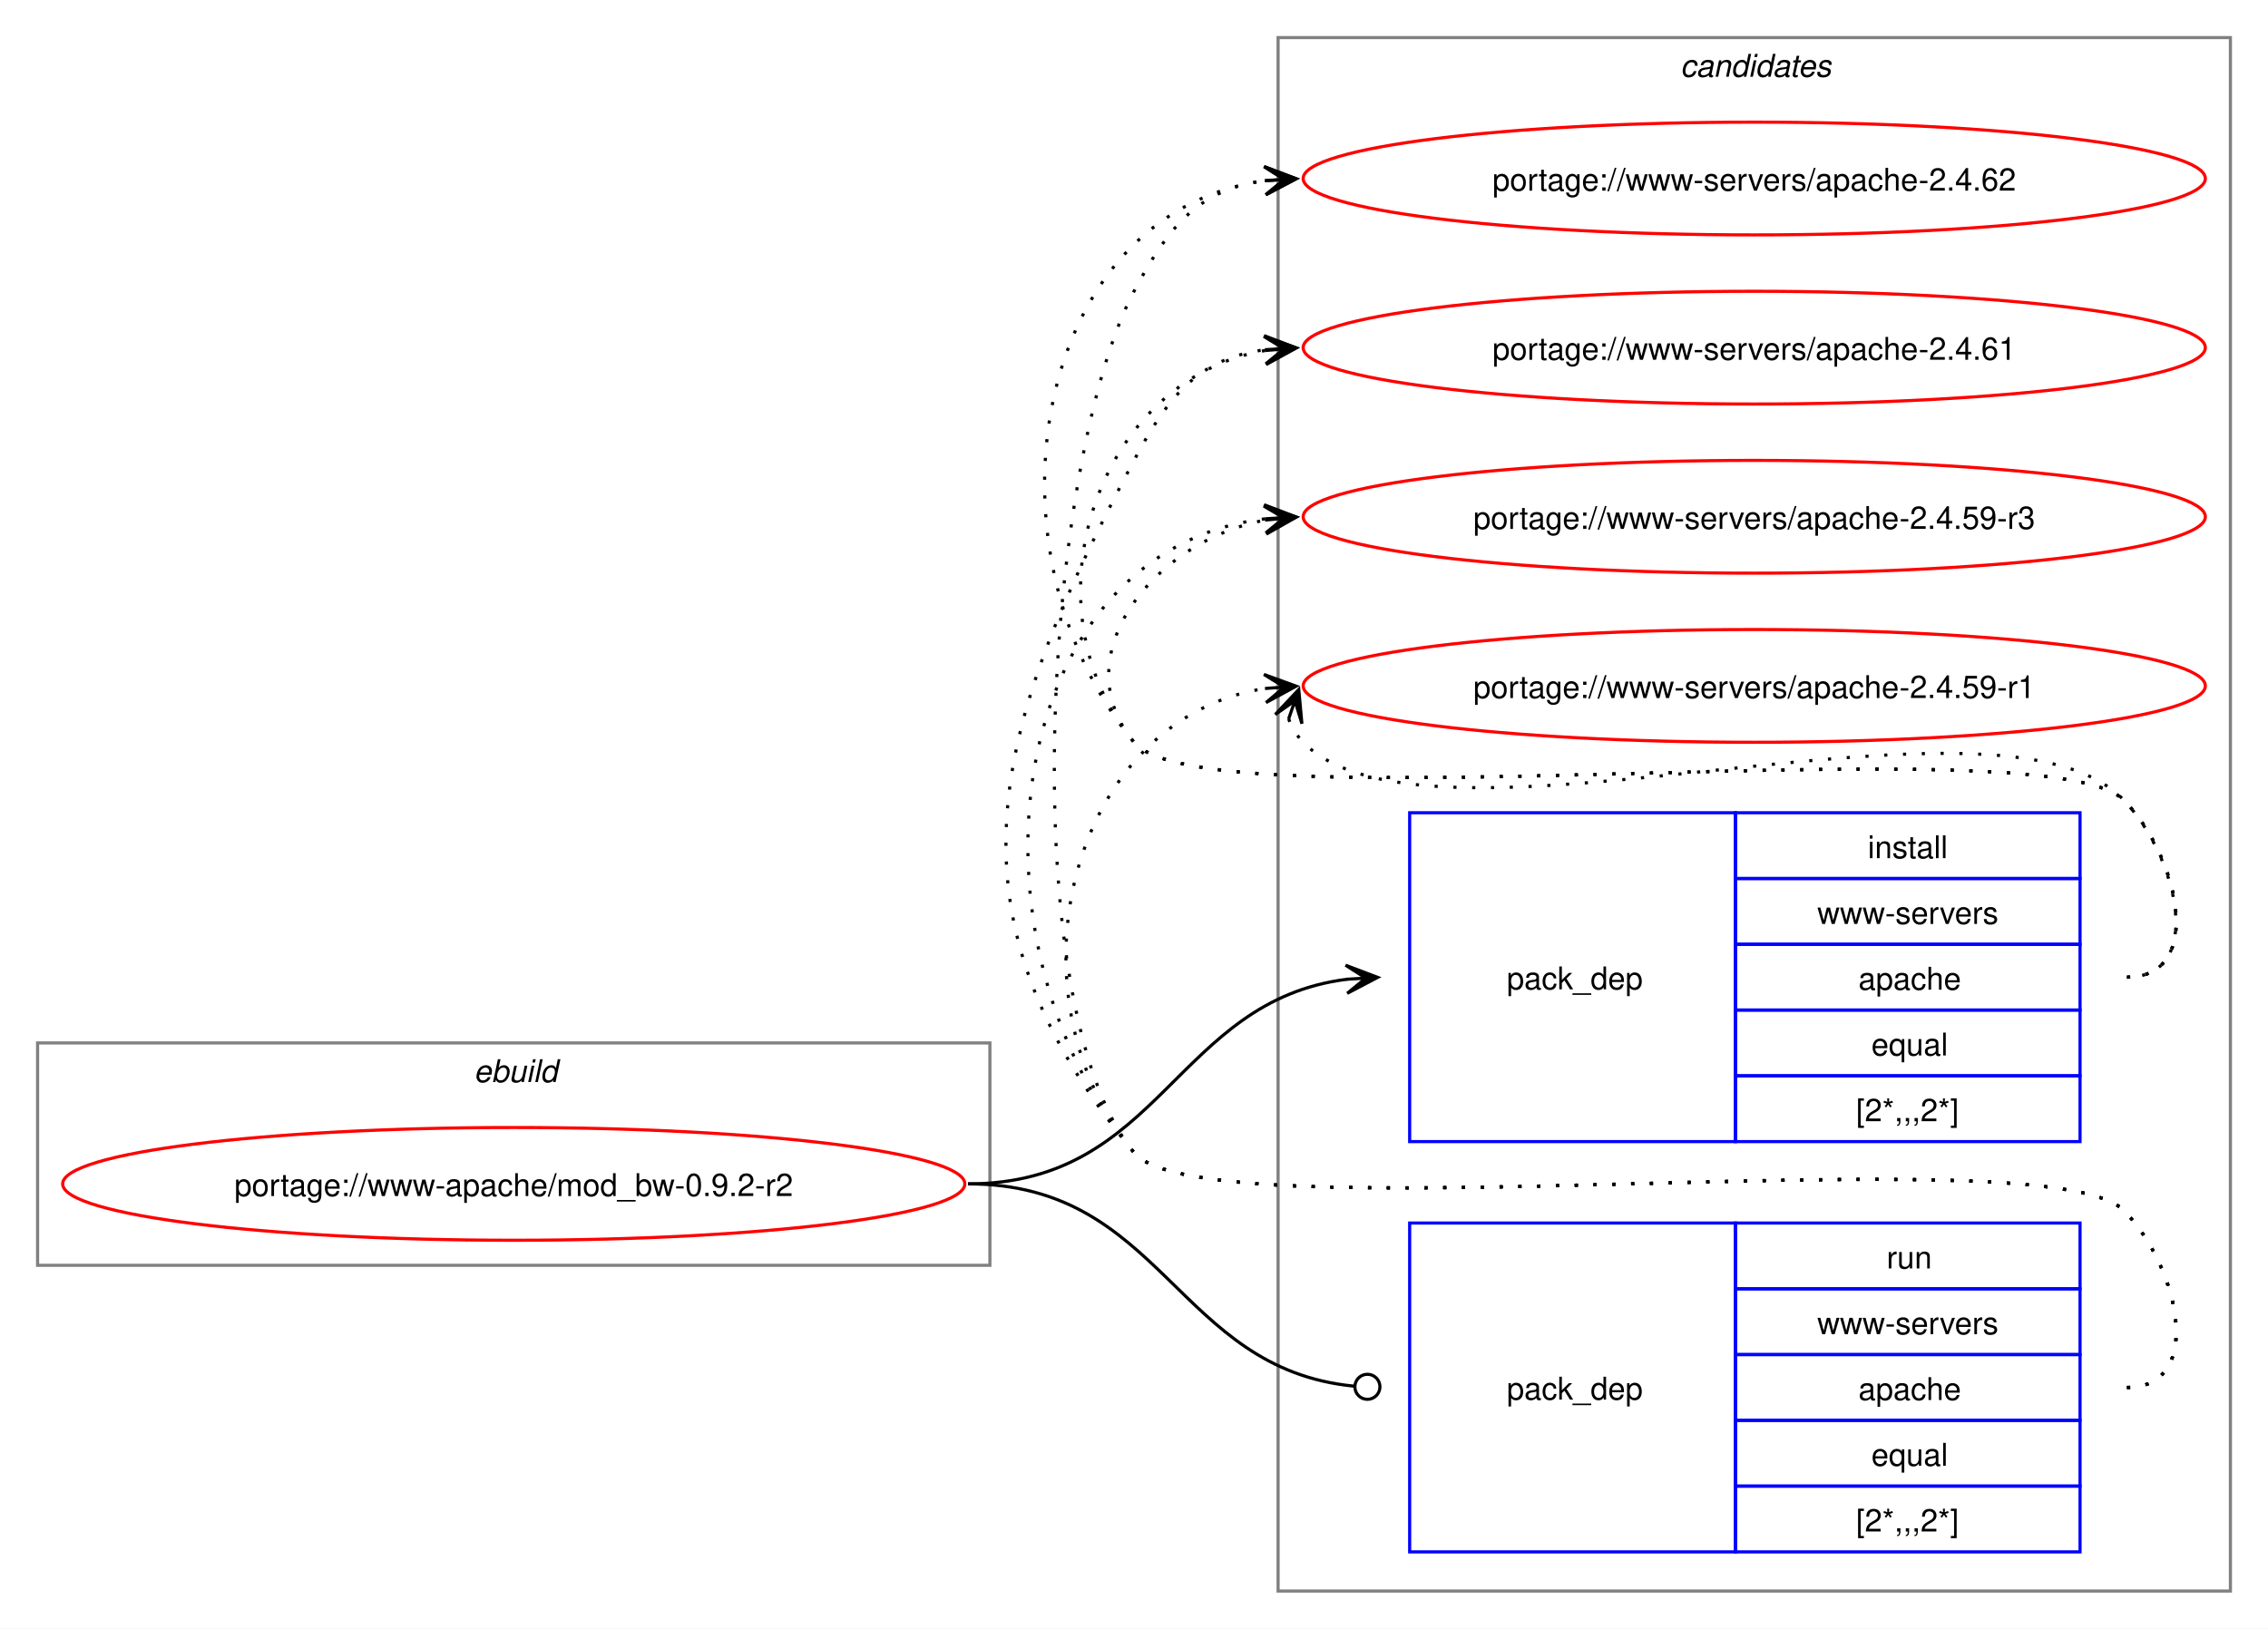
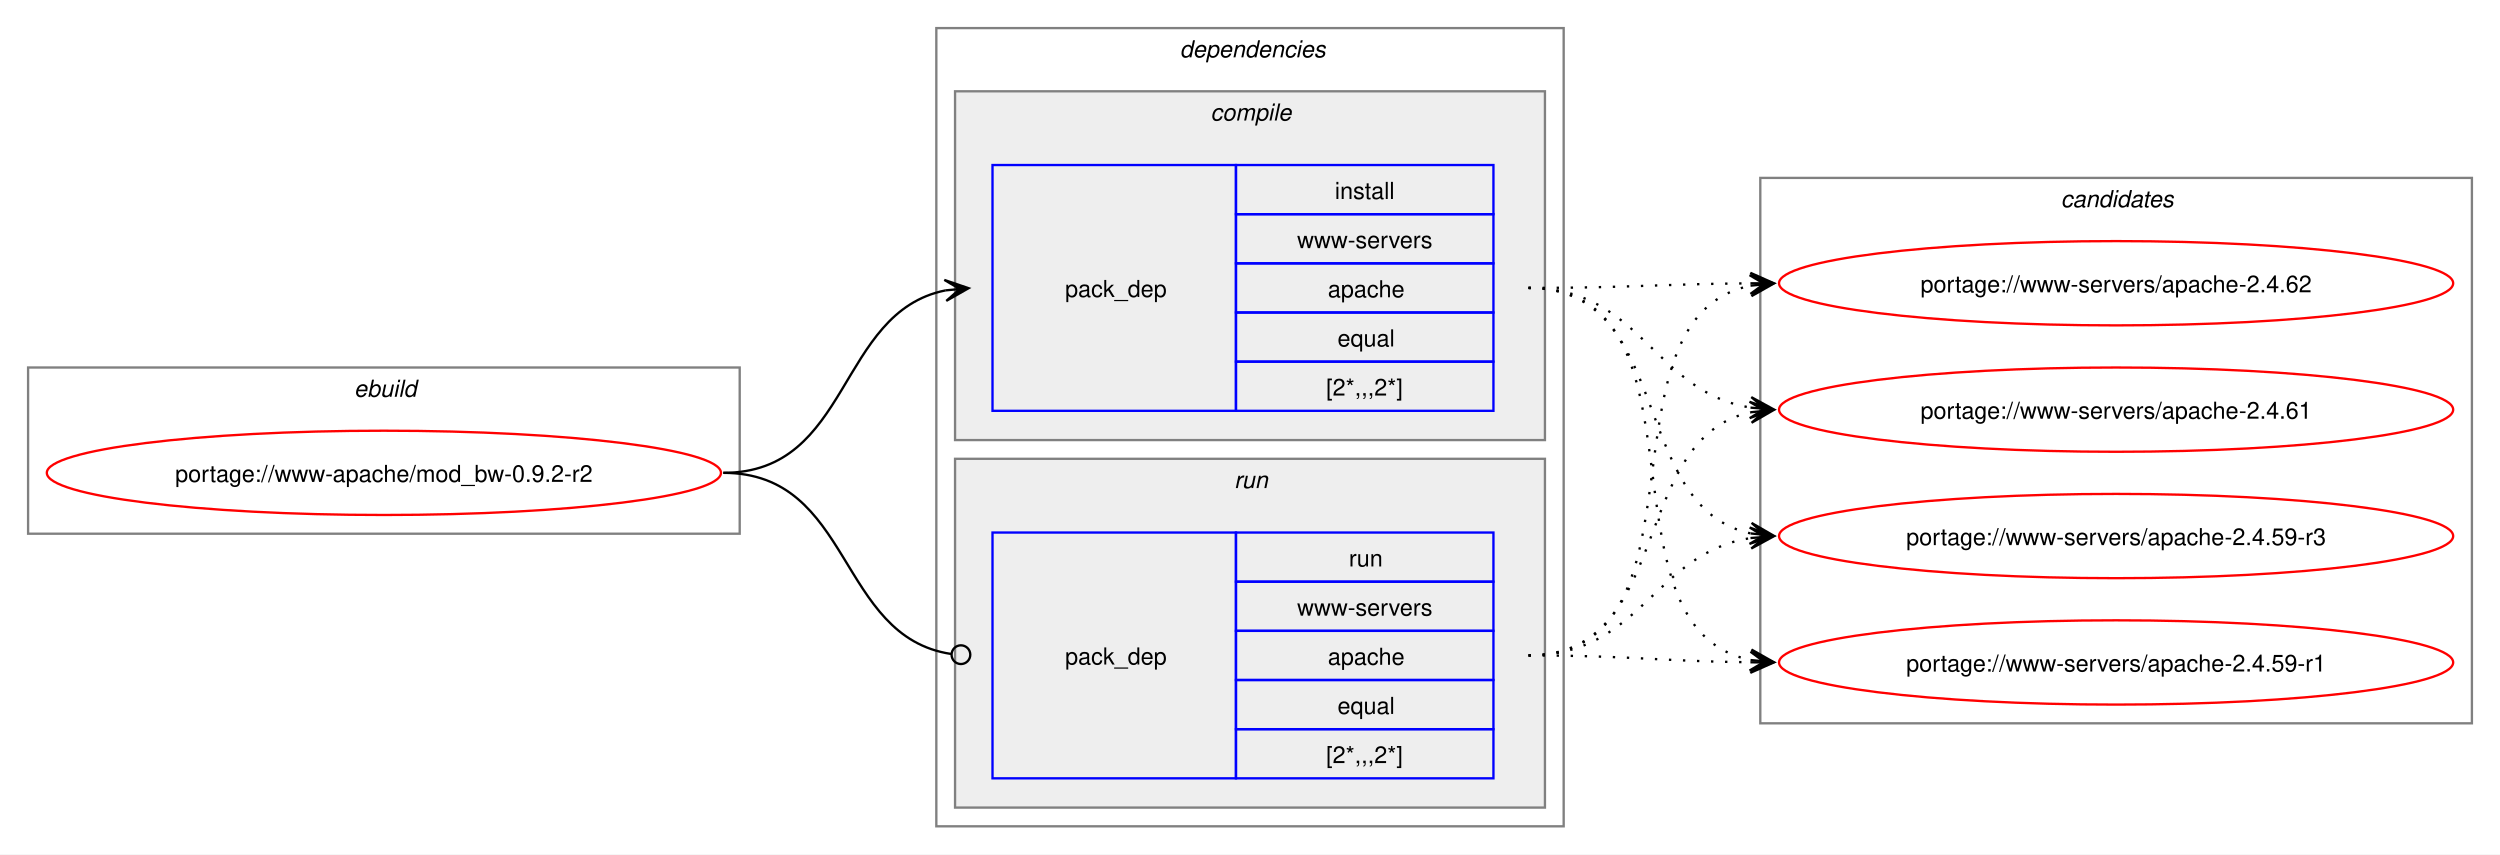
- <svg xmlns="http://www.w3.org/2000/svg" xmlns:xlink="http://www.w3.org/1999/xlink" width="724pt" height="520pt" viewBox="0.00 0.00 724.00 520.00">
-   <g id="graph0" class="graph" transform="scale(1 1) rotate(0) translate(4 516)">
-     <polygon fill="white" stroke="none" points="-4,4 -4,-516 720,-516 720,4 -4,4" />
+ <svg xmlns="http://www.w3.org/2000/svg" xmlns:xlink="http://www.w3.org/1999/xlink" width="1068pt" height="365pt" viewBox="0.00 0.00 1068.00 365.00">
+   <g id="graph0" class="graph" transform="scale(1 1) rotate(0) translate(4 361)">
+     <polygon fill="white" stroke="none" points="-4,4 -4,-361 1064,-361 1064,4 -4,4" />
+     <g id="clust1" class="cluster">
+       <polygon fill="none" stroke="gray" points="8,-133 8,-204 312,-204 312,-133 8,-133" />
+       <text text-anchor="start" x="147.25" y="-191.5" font-family="Helvetica,sans-Serif" font-style="italic" font-size="10.00">ebuild</text>
+     </g>
+     <g id="clust2" class="cluster">
+       <polygon fill="none" stroke="gray" points="396,-8 396,-349 664,-349 664,-8 396,-8" />
+       <text text-anchor="start" x="500" y="-336.5" font-family="Helvetica,sans-Serif" font-style="italic" font-size="10.00">dependencies</text>
+     </g>
+     <g id="clust3" class="cluster">
+       <polygon fill="#eeeeee" stroke="gray" points="404,-173 404,-322 656,-322 656,-173 404,-173" />
+       <text text-anchor="start" x="513.12" y="-309.5" font-family="Helvetica,sans-Serif" font-style="italic" font-size="10.00">compile</text>
+     </g>
+     <g id="clust6" class="cluster">
+       <polygon fill="#eeeeee" stroke="gray" points="404,-16 404,-165 656,-165 656,-16 404,-16" />
+       <text text-anchor="start" x="523.25" y="-152.5" font-family="Helvetica,sans-Serif" font-style="italic" font-size="10.00">run</text>
+     </g>
    <g id="clust8" class="cluster">
-       <polygon fill="none" stroke="gray" points="404,-8 404,-504 708,-504 708,-8 404,-8" />
-       <text text-anchor="start" x="532.38" y="-491.5" font-family="Helvetica,sans-Serif" font-style="italic" font-size="10.00">candidates</text>
-     </g>
-     <g id="clust1" class="cluster">
-       <polygon fill="none" stroke="gray" points="8,-112 8,-183 312,-183 312,-112 8,-112" />
-       <text text-anchor="start" x="147.25" y="-170.5" font-family="Helvetica,sans-Serif" font-style="italic" font-size="10.00">ebuild</text>
+       <polygon fill="none" stroke="gray" points="748,-52 748,-285 1052,-285 1052,-52 748,-52" />
+       <text text-anchor="start" x="876.38" y="-272.5" font-family="Helvetica,sans-Serif" font-style="italic" font-size="10.00">candidates</text>
    </g>
    <g id="node1" class="node">
      <g id="a_node1">
        <a xlink:href="../www-apache/mod_bw-0.9.2-r2.svg" xlink:title="portage://www-apache/mod_bw-0.9.2-r2">
-           <ellipse fill="none" stroke="red" cx="160" cy="-138" rx="144" ry="18" />
-           <text text-anchor="middle" x="160" y="-134.12" font-family="Helvetica,sans-Serif" font-size="10.00">portage://www-apache/mod_bw-0.9.2-r2</text>
+           <ellipse fill="none" stroke="red" cx="160" cy="-159" rx="144" ry="18" />
+           <text text-anchor="middle" x="160" y="-155.12" font-family="Helvetica,sans-Serif" font-size="10.00">portage://www-apache/mod_bw-0.9.2-r2</text>
        </a>
      </g>
    </g>
    <g id="node2" class="node">
-       <polygon fill="none" stroke="blue" points="446,-151.5 446,-256.5 550,-256.5 550,-151.5 446,-151.5" />
-       <text text-anchor="start" x="477" y="-200.12" font-family="Helvetica,sans-Serif" font-size="10.00">pack_dep</text>
-       <polygon fill="none" stroke="blue" points="550,-235.5 550,-256.5 660,-256.5 660,-235.5 550,-235.5" />
-       <text text-anchor="start" x="592.25" y="-242" font-family="Helvetica,sans-Serif" font-size="10.00">install</text>
-       <polygon fill="none" stroke="blue" points="550,-214.5 550,-235.5 660,-235.5 660,-214.5 550,-214.5" />
-       <text text-anchor="start" x="576.12" y="-221" font-family="Helvetica,sans-Serif" font-size="10.00">www-servers</text>
-       <polygon fill="none" stroke="blue" points="550,-193.5 550,-214.5 660,-214.5 660,-193.5 550,-193.5" />
-       <text text-anchor="start" x="589.25" y="-200" font-family="Helvetica,sans-Serif" font-size="10.00">apache</text>
-       <polygon fill="none" stroke="blue" points="550,-172.5 550,-193.5 660,-193.5 660,-172.5 550,-172.5" />
-       <text text-anchor="start" x="593.38" y="-179" font-family="Helvetica,sans-Serif" font-size="10.00">equal</text>
-       <polygon fill="none" stroke="blue" points="550,-151.5 550,-172.5 660,-172.5 660,-151.5 550,-151.5" />
-       <text text-anchor="start" x="588.5" y="-158" font-family="Helvetica,sans-Serif" font-size="10.00">[2*,,,2*]</text>
+       <polygon fill="none" stroke="blue" points="420,-185.5 420,-290.5 524,-290.5 524,-185.5 420,-185.5" />
+       <text text-anchor="start" x="451" y="-234.12" font-family="Helvetica,sans-Serif" font-size="10.00">pack_dep</text>
+       <polygon fill="none" stroke="blue" points="524,-269.5 524,-290.5 634,-290.5 634,-269.5 524,-269.5" />
+       <text text-anchor="start" x="566.25" y="-276" font-family="Helvetica,sans-Serif" font-size="10.00">install</text>
+       <polygon fill="none" stroke="blue" points="524,-248.5 524,-269.5 634,-269.5 634,-248.5 524,-248.5" />
+       <text text-anchor="start" x="550.12" y="-255" font-family="Helvetica,sans-Serif" font-size="10.00">www-servers</text>
+       <polygon fill="none" stroke="blue" points="524,-227.5 524,-248.5 634,-248.5 634,-227.5 524,-227.5" />
+       <text text-anchor="start" x="563.25" y="-234" font-family="Helvetica,sans-Serif" font-size="10.00">apache</text>
+       <polygon fill="none" stroke="blue" points="524,-206.5 524,-227.5 634,-227.5 634,-206.5 524,-206.5" />
+       <text text-anchor="start" x="567.38" y="-213" font-family="Helvetica,sans-Serif" font-size="10.00">equal</text>
+       <polygon fill="none" stroke="blue" points="524,-185.5 524,-206.5 634,-206.5 634,-185.5 524,-185.5" />
+       <text text-anchor="start" x="562.5" y="-192" font-family="Helvetica,sans-Serif" font-size="10.00">[2*,,,2*]</text>
    </g>
    <g id="edge1" class="edge">
-       <path fill="none" stroke="black" d="M305,-138C366.75,-138 371.09,-196.49 426.11,-203.35" />
-       <polygon fill="black" stroke="black" points="435.78,-203.93 425.53,-207.82 432.01,-203.7 425.8,-203.33 425.8,-203.33 425.8,-203.33 432.01,-203.7 426.07,-198.84 435.78,-203.93" />
+       <path fill="none" stroke="black" d="M305,-159C359.74,-159 353.49,-227.57 399.89,-236.94" />
+       <polygon fill="black" stroke="black" points="409.79,-237.88 399.41,-241.42 406.02,-237.53 399.83,-236.94 399.83,-236.94 399.83,-236.94 406.02,-237.53 400.26,-232.46 409.79,-237.88" />
    </g>
    <g id="node3" class="node">
-       <polygon fill="none" stroke="blue" points="446,-20.5 446,-125.5 550,-125.5 550,-20.5 446,-20.5" />
-       <text text-anchor="start" x="477" y="-69.12" font-family="Helvetica,sans-Serif" font-size="10.00">pack_dep</text>
-       <polygon fill="none" stroke="blue" points="550,-104.5 550,-125.5 660,-125.5 660,-104.5 550,-104.5" />
-       <text text-anchor="start" x="598.25" y="-111" font-family="Helvetica,sans-Serif" font-size="10.00">run</text>
-       <polygon fill="none" stroke="blue" points="550,-83.5 550,-104.5 660,-104.5 660,-83.5 550,-83.5" />
-       <text text-anchor="start" x="576.12" y="-90" font-family="Helvetica,sans-Serif" font-size="10.00">www-servers</text>
-       <polygon fill="none" stroke="blue" points="550,-62.5 550,-83.5 660,-83.5 660,-62.5 550,-62.5" />
-       <text text-anchor="start" x="589.25" y="-69" font-family="Helvetica,sans-Serif" font-size="10.00">apache</text>
-       <polygon fill="none" stroke="blue" points="550,-41.5 550,-62.5 660,-62.5 660,-41.5 550,-41.5" />
-       <text text-anchor="start" x="593.38" y="-48" font-family="Helvetica,sans-Serif" font-size="10.00">equal</text>
-       <polygon fill="none" stroke="blue" points="550,-20.5 550,-41.5 660,-41.5 660,-20.5 550,-20.5" />
-       <text text-anchor="start" x="588.5" y="-27" font-family="Helvetica,sans-Serif" font-size="10.00">[2*,,,2*]</text>
+       <polygon fill="none" stroke="blue" points="420,-28.5 420,-133.5 524,-133.5 524,-28.5 420,-28.5" />
+       <text text-anchor="start" x="451" y="-77.12" font-family="Helvetica,sans-Serif" font-size="10.00">pack_dep</text>
+       <polygon fill="none" stroke="blue" points="524,-112.5 524,-133.5 634,-133.5 634,-112.5 524,-112.5" />
+       <text text-anchor="start" x="572.25" y="-119" font-family="Helvetica,sans-Serif" font-size="10.00">run</text>
+       <polygon fill="none" stroke="blue" points="524,-91.5 524,-112.5 634,-112.5 634,-91.5 524,-91.5" />
+       <text text-anchor="start" x="550.12" y="-98" font-family="Helvetica,sans-Serif" font-size="10.00">www-servers</text>
+       <polygon fill="none" stroke="blue" points="524,-70.5 524,-91.5 634,-91.5 634,-70.5 524,-70.5" />
+       <text text-anchor="start" x="563.25" y="-77" font-family="Helvetica,sans-Serif" font-size="10.00">apache</text>
+       <polygon fill="none" stroke="blue" points="524,-49.5 524,-70.5 634,-70.5 634,-49.5 524,-49.5" />
+       <text text-anchor="start" x="567.38" y="-56" font-family="Helvetica,sans-Serif" font-size="10.00">equal</text>
+       <polygon fill="none" stroke="blue" points="524,-28.5 524,-49.5 634,-49.5 634,-28.5 524,-28.5" />
+       <text text-anchor="start" x="562.5" y="-35" font-family="Helvetica,sans-Serif" font-size="10.00">[2*,,,2*]</text>
    </g>
    <g id="edge2" class="edge">
-       <path fill="none" stroke="black" d="M305,-138C367.33,-138 371.35,-78.95 428.21,-73.42" />
-       <ellipse fill="none" stroke="black" cx="432.51" cy="-73.21" rx="4" ry="4" />
+       <path fill="none" stroke="black" d="M305,-159C360.41,-159 353.47,-89.01 402.31,-81.63" />
+       <ellipse fill="none" stroke="black" cx="406.51" cy="-81.32" rx="4" ry="4" />
    </g>
    <g id="node4" class="node">
      <g id="a_node4">
        <a xlink:href="../www-servers/apache-2.4.62.svg" xlink:title="portage://www-servers/apache-2.4.62">
-           <ellipse fill="none" stroke="red" cx="556" cy="-459" rx="144" ry="18" />
-           <text text-anchor="middle" x="556" y="-455.12" font-family="Helvetica,sans-Serif" font-size="10.00">portage://www-servers/apache-2.4.62</text>
+           <ellipse fill="none" stroke="red" cx="900" cy="-240" rx="144" ry="18" />
+           <text text-anchor="middle" x="900" y="-236.12" font-family="Helvetica,sans-Serif" font-size="10.00">portage://www-servers/apache-2.4.62</text>
        </a>
      </g>
    </g>
    <g id="edge3" class="edge">
-       <path fill="none" stroke="black" stroke-dasharray="1,5" d="M675,-204C700.12,-204 691.6,-242.59 674,-260.5 649.35,-285.59 380.36,-251.85 358,-279 307.37,-340.49 325.73,-448.72 400.13,-458.32" />
-       <polygon fill="black" stroke="black" points="409.78,-458.92 399.52,-462.79 406.01,-458.69 399.8,-458.29 399.8,-458.29 399.8,-458.29 406.01,-458.69 400.09,-453.8 409.78,-458.92" />
+       <path fill="none" stroke="black" stroke-dasharray="1,5" d="M649,-238C692.25,-238 705.71,-239.69 744.08,-239.96" />
+       <polygon fill="black" stroke="black" points="753.78,-240 743.77,-244.46 750,-239.98 743.78,-239.96 743.78,-239.96 743.78,-239.96 750,-239.98 743.8,-235.46 753.78,-240" />
    </g>
    <g id="node5" class="node">
      <g id="a_node5">
        <a xlink:href="../www-servers/apache-2.4.61.svg" xlink:title="portage://www-servers/apache-2.4.61">
-           <ellipse fill="none" stroke="red" cx="556" cy="-405" rx="144" ry="18" />
-           <text text-anchor="middle" x="556" y="-401.12" font-family="Helvetica,sans-Serif" font-size="10.00">portage://www-servers/apache-2.4.61</text>
+           <ellipse fill="none" stroke="red" cx="900" cy="-186" rx="144" ry="18" />
+           <text text-anchor="middle" x="900" y="-182.12" font-family="Helvetica,sans-Serif" font-size="10.00">portage://www-servers/apache-2.4.61</text>
        </a>
      </g>
    </g>
    <g id="edge4" class="edge">
-       <path fill="none" stroke="black" stroke-dasharray="1,5" d="M675,-204C700.12,-204 691.6,-242.59 674,-260.5 649.35,-285.59 380.36,-251.85 358,-279 321.8,-322.97 346.66,-395.24 399.97,-404.1" />
-       <polygon fill="black" stroke="black" points="409.79,-404.9 399.45,-408.57 406.02,-404.59 399.82,-404.09 399.82,-404.09 399.82,-404.09 406.02,-404.59 400.18,-399.6 409.79,-404.9" />
+       <path fill="none" stroke="black" stroke-dasharray="1,5" d="M649,-238C697.48,-238 702.07,-193.62 743.86,-186.86" />
+       <polygon fill="black" stroke="black" points="753.79,-186.09 744.16,-191.35 750.01,-186.38 743.81,-186.86 743.81,-186.86 743.81,-186.86 750.01,-186.38 743.47,-182.38 753.79,-186.09" />
    </g>
    <g id="node6" class="node">
      <g id="a_node6">
        <a xlink:href="../www-servers/apache-2.4.59-r3.svg" xlink:title="portage://www-servers/apache-2.4.59-r3">
-           <ellipse fill="none" stroke="red" cx="556" cy="-351" rx="144" ry="18" />
-           <text text-anchor="middle" x="556" y="-347.12" font-family="Helvetica,sans-Serif" font-size="10.00">portage://www-servers/apache-2.4.59-r3</text>
+           <ellipse fill="none" stroke="red" cx="900" cy="-132" rx="144" ry="18" />
+           <text text-anchor="middle" x="900" y="-128.12" font-family="Helvetica,sans-Serif" font-size="10.00">portage://www-servers/apache-2.4.59-r3</text>
        </a>
      </g>
    </g>
    <g id="edge5" class="edge">
-       <path fill="none" stroke="black" stroke-dasharray="1,5" d="M675,-204C700.12,-204 691.6,-242.59 674,-260.5 649.35,-285.59 380.36,-251.85 358,-279 335.11,-306.8 364.6,-343.35 399.91,-349.95" />
-       <polygon fill="black" stroke="black" points="409.79,-350.89 399.41,-354.43 406.02,-350.53 399.83,-349.95 399.83,-349.95 399.83,-349.95 406.02,-350.53 400.25,-345.47 409.79,-350.89" />
+       <path fill="none" stroke="black" stroke-dasharray="1,5" d="M649,-238C711.59,-238 691.33,-144.45 743.89,-133.12" />
+       <polygon fill="black" stroke="black" points="753.79,-132.12 744.29,-137.6 750.03,-132.5 743.84,-133.12 743.84,-133.12 743.84,-133.12 750.03,-132.5 743.39,-128.65 753.79,-132.12" />
    </g>
    <g id="node7" class="node">
      <g id="a_node7">
        <a xlink:href="../www-servers/apache-2.4.59-r1.svg" xlink:title="portage://www-servers/apache-2.4.59-r1">
-           <ellipse fill="none" stroke="red" cx="556" cy="-297" rx="144" ry="18" />
-           <text text-anchor="middle" x="556" y="-293.12" font-family="Helvetica,sans-Serif" font-size="10.00">portage://www-servers/apache-2.4.59-r1</text>
+           <ellipse fill="none" stroke="red" cx="900" cy="-78" rx="144" ry="18" />
+           <text text-anchor="middle" x="900" y="-74.12" font-family="Helvetica,sans-Serif" font-size="10.00">portage://www-servers/apache-2.4.59-r1</text>
        </a>
      </g>
    </g>
    <g id="edge6" class="edge">
-       <path fill="none" stroke="black" stroke-dasharray="1,5" d="M407.37,-286.45C408.4,-283.7 410.07,-280.96 412,-279 452.96,-237.42 633.83,-302.85 674,-260.5 691.28,-242.28 700.12,-204 675,-204" />
-       <polygon fill="black" stroke="black" points="410.6,-295.85 403.09,-287.86 409.37,-292.27 407.34,-286.39 407.34,-286.39 407.34,-286.39 409.37,-292.27 411.6,-284.93 410.6,-295.85" />
+       <path fill="none" stroke="black" stroke-dasharray="1,5" d="M649,-238C730.3,-238 675.43,-92.65 743.96,-79.02" />
+       <polygon fill="black" stroke="black" points="753.79,-78.11 744.24,-83.51 750.02,-78.46 743.83,-79.03 743.83,-79.03 743.83,-79.03 750.02,-78.46 743.41,-74.55 753.79,-78.11" />
    </g>
    <g id="edge7" class="edge">
-       <path fill="none" stroke="black" stroke-dasharray="1,5" d="M675,-73C700.12,-73 691.6,-111.59 674,-129.5 649.35,-154.59 380.36,-120.85 358,-148 319.16,-195.18 329.4,-369 358,-423 369.45,-444.63 379.33,-455.67 399.96,-458.35" />
-       <polygon fill="black" stroke="black" points="409.78,-458.93 399.54,-462.83 406.01,-458.7 399.8,-458.34 399.8,-458.34 399.8,-458.34 406.01,-458.7 400.07,-453.85 409.78,-458.93" />
+       <path fill="none" stroke="black" stroke-dasharray="1,5" d="M649,-81C729.95,-81 675.73,-225.44 744.01,-238.98" />
+       <polygon fill="black" stroke="black" points="753.79,-239.89 743.42,-243.45 750.02,-239.54 743.83,-238.97 743.83,-238.97 743.83,-238.97 750.02,-239.54 744.24,-234.49 753.79,-239.89" />
    </g>
    <g id="edge8" class="edge">
-       <path fill="none" stroke="black" stroke-dasharray="1,5" d="M675,-73C700.12,-73 691.6,-111.59 674,-129.5 649.35,-154.59 380.36,-120.85 358,-148 295.57,-223.83 312.03,-282.2 358,-369 369.45,-390.63 379.33,-401.67 399.96,-404.35" />
-       <polygon fill="black" stroke="black" points="409.78,-404.93 399.54,-408.83 406.01,-404.7 399.8,-404.34 399.8,-404.34 399.8,-404.34 406.01,-404.7 400.07,-399.85 409.78,-404.93" />
+       <path fill="none" stroke="black" stroke-dasharray="1,5" d="M649,-81C711.3,-81 691.57,-173.67 743.94,-184.89" />
+       <polygon fill="black" stroke="black" points="753.79,-185.88 743.39,-189.36 750.02,-185.5 743.84,-184.88 743.84,-184.88 743.84,-184.88 750.02,-185.5 744.29,-180.4 753.79,-185.88" />
    </g>
    <g id="edge9" class="edge">
-       <path fill="none" stroke="black" stroke-dasharray="1,5" d="M675,-73C700.12,-73 691.6,-111.59 674,-129.5 649.35,-154.59 380.36,-120.85 358,-148 301.16,-217.04 316.32,-340.35 399.9,-350.35" />
-       <polygon fill="black" stroke="black" points="409.78,-350.93 399.54,-354.84 406.01,-350.71 399.8,-350.35 399.8,-350.35 399.8,-350.35 406.01,-350.71 400.06,-345.85 409.78,-350.93" />
+       <path fill="none" stroke="black" stroke-dasharray="1,5" d="M649,-81C697.3,-81 702.21,-124.53 743.89,-131.16" />
+       <polygon fill="black" stroke="black" points="753.79,-131.91 743.47,-135.64 750.01,-131.62 743.81,-131.15 743.81,-131.15 743.81,-131.15 750.01,-131.62 744.15,-126.66 753.79,-131.91" />
    </g>
    <g id="edge10" class="edge">
-       <path fill="none" stroke="black" stroke-dasharray="1,5" d="M675,-73C700.12,-73 691.6,-111.59 674,-129.5 649.35,-154.59 380.36,-120.85 358,-148 315.77,-199.29 337.93,-286.76 399.86,-296.17" />
-       <polygon fill="black" stroke="black" points="409.78,-296.91 399.48,-300.66 406.01,-296.63 399.81,-296.17 399.81,-296.17 399.81,-296.17 406.01,-296.63 400.15,-291.68 409.78,-296.91" />
+       <path fill="none" stroke="black" stroke-dasharray="1,5" d="M649,-81C692.26,-81 705.71,-78.47 744.08,-78.06" />
+       <polygon fill="black" stroke="black" points="753.78,-78.01 743.81,-82.56 750,-78.03 743.78,-78.06 743.78,-78.06 743.78,-78.06 750,-78.03 743.76,-73.56 753.78,-78.01" />
    </g>
  </g>
</svg>
